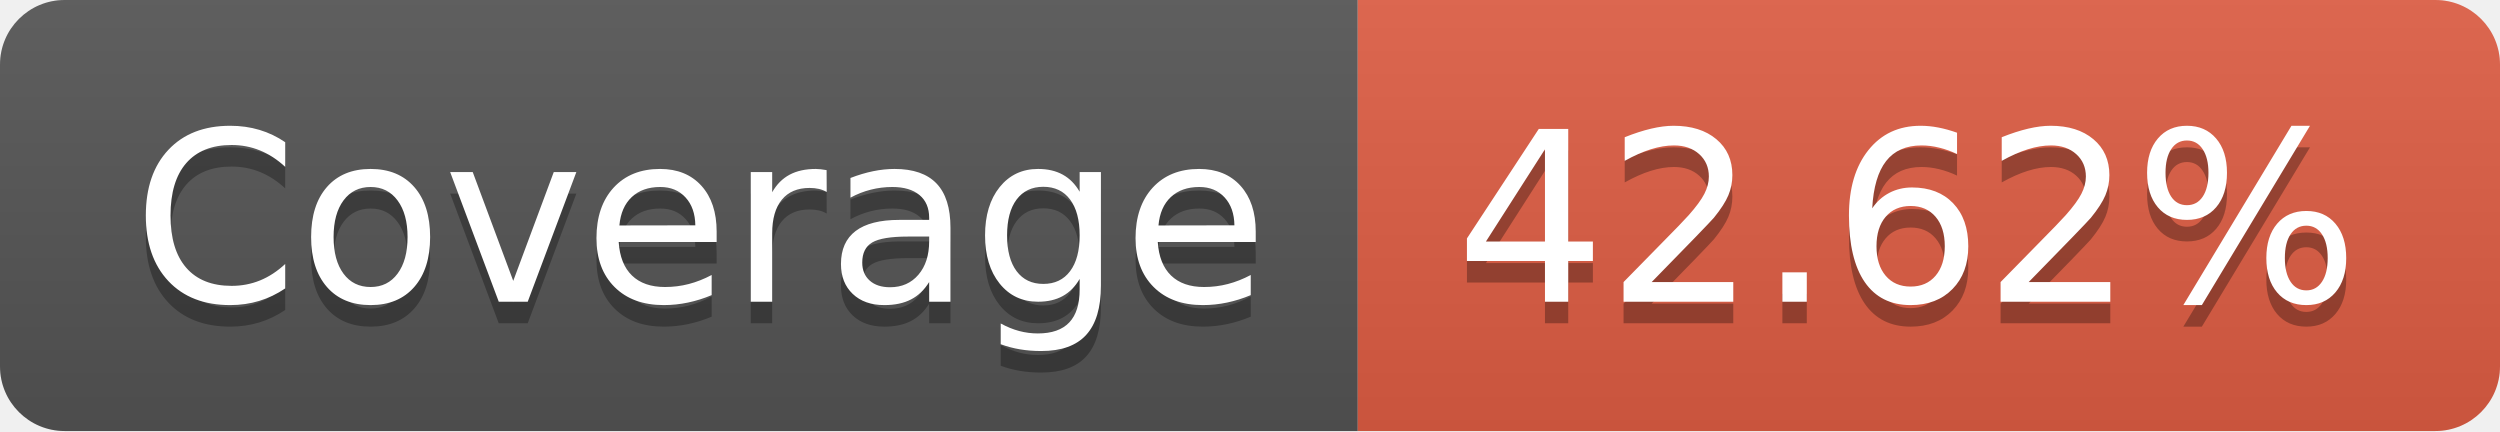
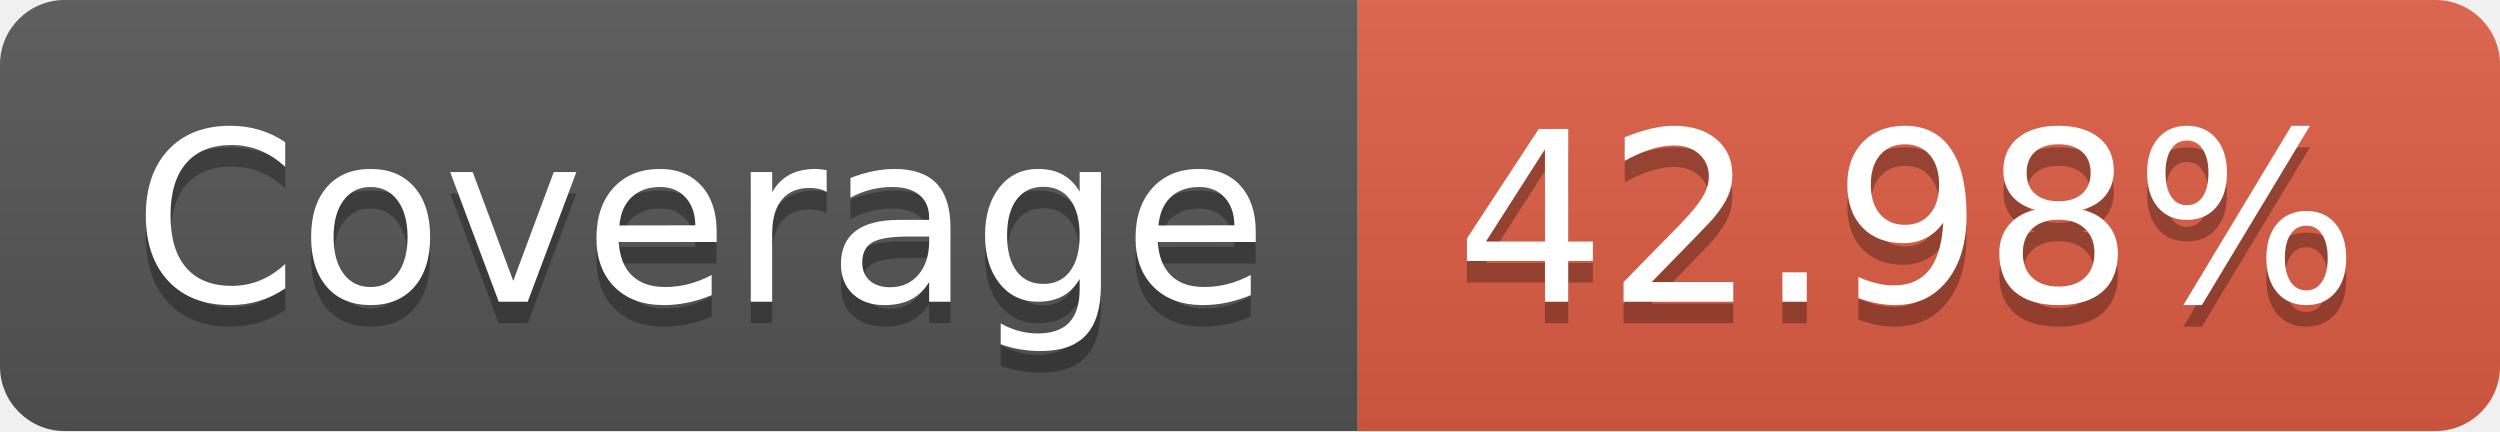
- <svg xmlns="http://www.w3.org/2000/svg" width="116" height="20" role="img" aria-label="Coverage: 42.62%">
+ <svg xmlns="http://www.w3.org/2000/svg" width="116" height="20" role="img" aria-label="Coverage: 42.98%">
  <linearGradient id="s" x2="0" y2="100%">
    <stop offset="0" stop-color="#bbb" stop-opacity=".1" />
    <stop offset="1" stop-opacity=".1" />
  </linearGradient>
  <clipPath id="r">
    <rect width="116" height="20" rx="3" fill="#fff" />
  </clipPath>
  <g clip-path="url(#r)">
    <rect width="63" height="20" fill="#555" />
    <rect x="63" width="53" height="20" fill="#e05d44" />
    <rect width="116" height="20" fill="url(#s)" />
  </g>
  <g fill="#fff" text-anchor="middle" font-family="Verdana,Geneva,DejaVu Sans,sans-serif" text-rendering="geometricPrecision" font-size="110">
    <text aria-hidden="true" x="325" y="150" fill="#010101" fill-opacity=".3" transform="scale(.1)" textLength="530">Coverage</text>
    <text x="325" y="140" transform="scale(.1)" fill="#fff" textLength="530">Coverage</text>
-     <text aria-hidden="true" x="885" y="150" fill="#010101" fill-opacity=".3" transform="scale(.1)" textLength="430">42.62%</text>
-     <text x="885" y="140" transform="scale(.1)" fill="#fff" textLength="430">42.62%</text>
+     <text aria-hidden="true" x="885" y="150" fill="#010101" fill-opacity=".3" transform="scale(.1)" textLength="430">42.98%</text>
+     <text x="885" y="140" transform="scale(.1)" fill="#fff" textLength="430">42.98%</text>
  </g>
</svg>
